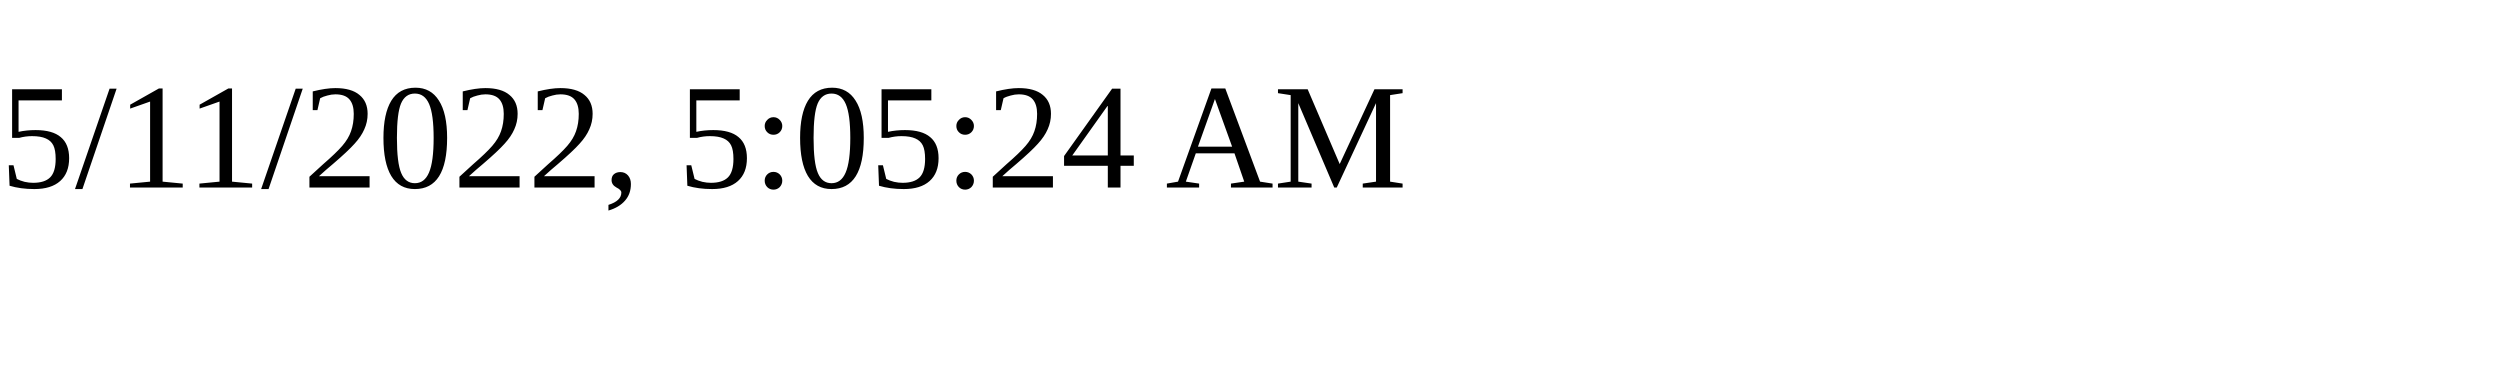
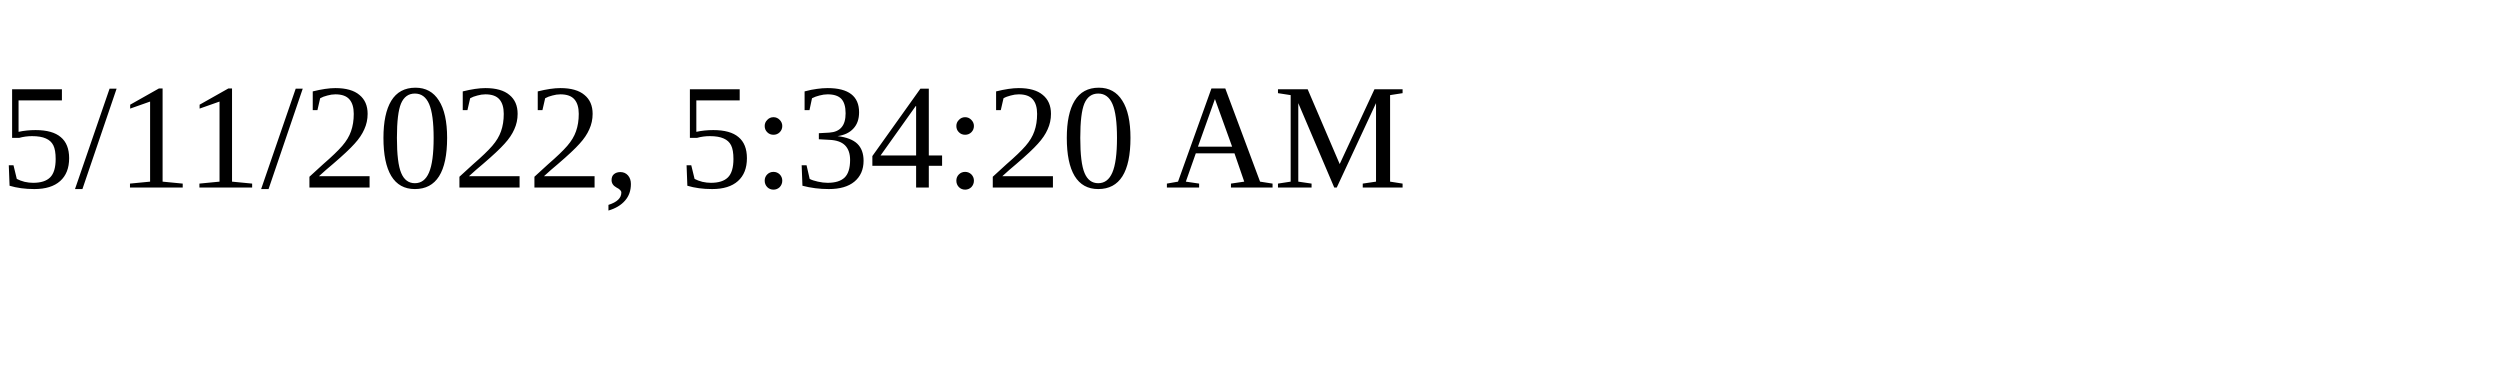
<svg xmlns="http://www.w3.org/2000/svg" height="30" width="200">
-   <text x="0" y="15">5/11/2022, 5:05:24 AM</text>
+   <text x="0" y="15">5/11/2022, 5:34:20 AM</text>
</svg>
